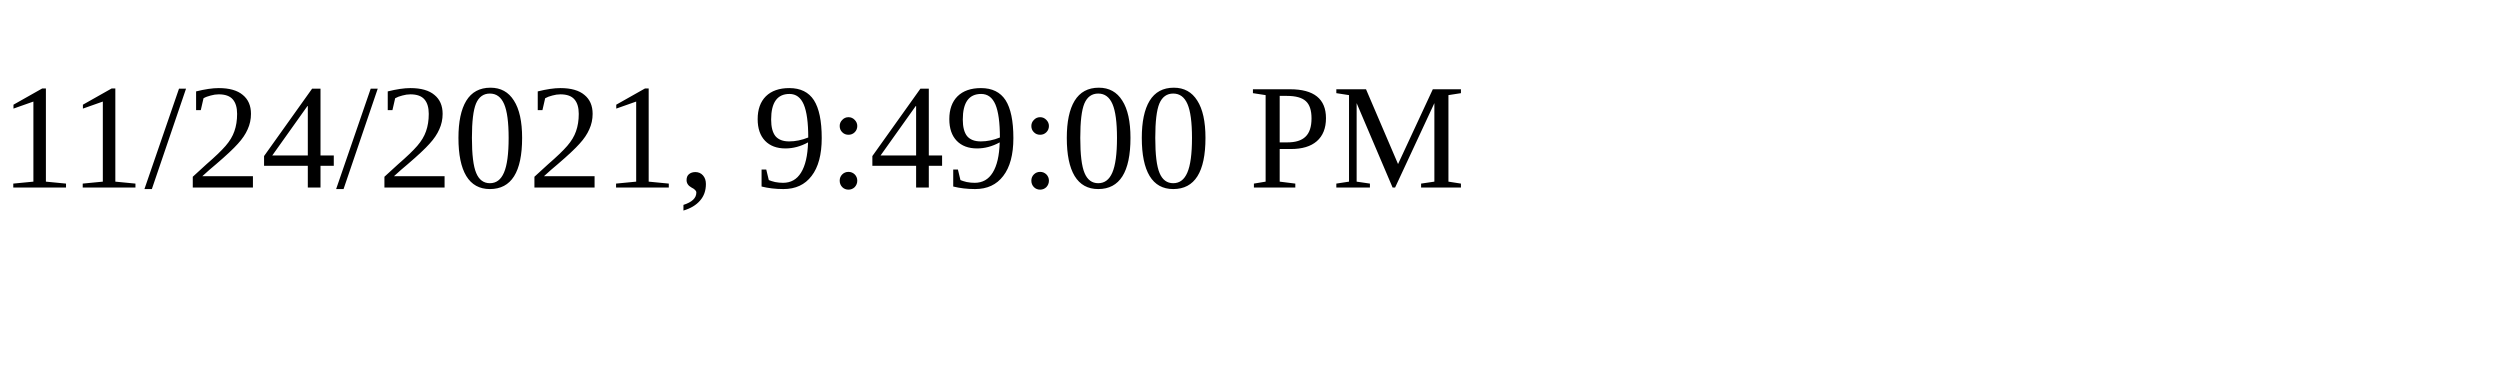
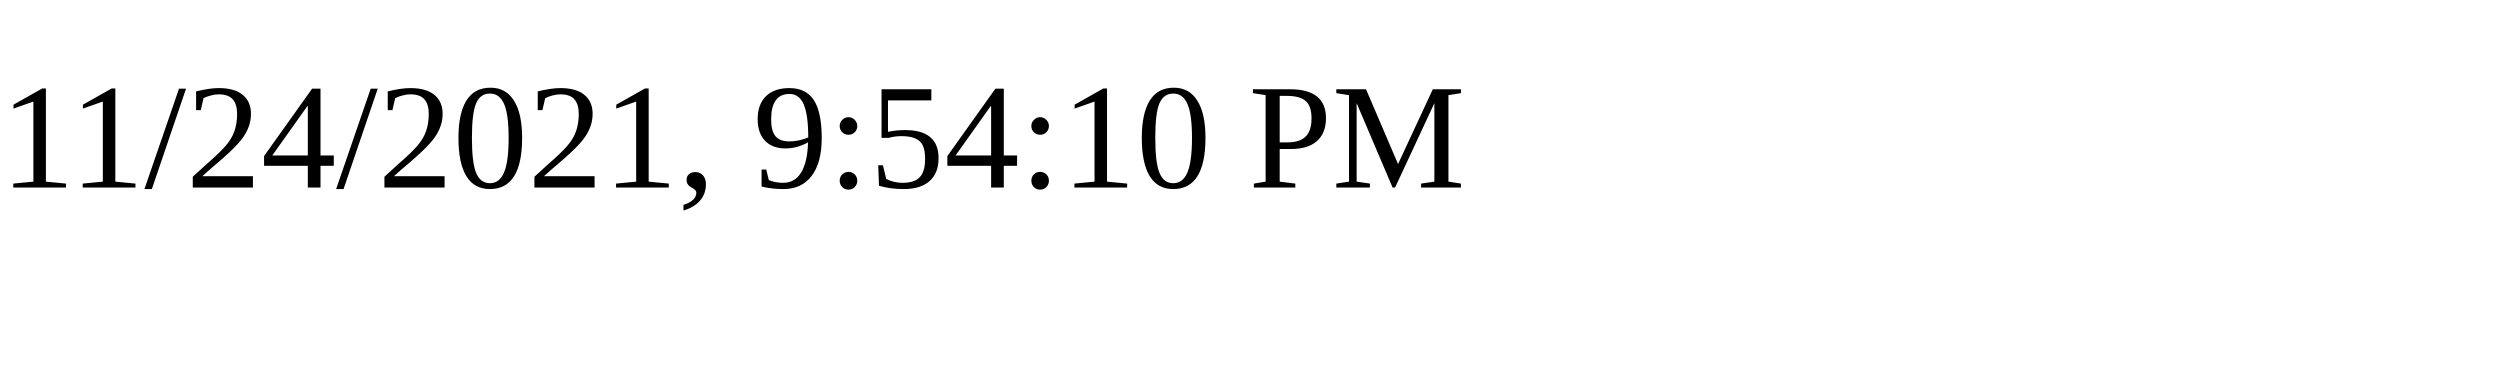
<svg xmlns="http://www.w3.org/2000/svg" height="30" width="200">
-   <text x="0" y="15">11/24/2021, 9:49:00 PM</text>
+   <text x="0" y="15">11/24/2021, 9:54:10 PM</text>
</svg>
